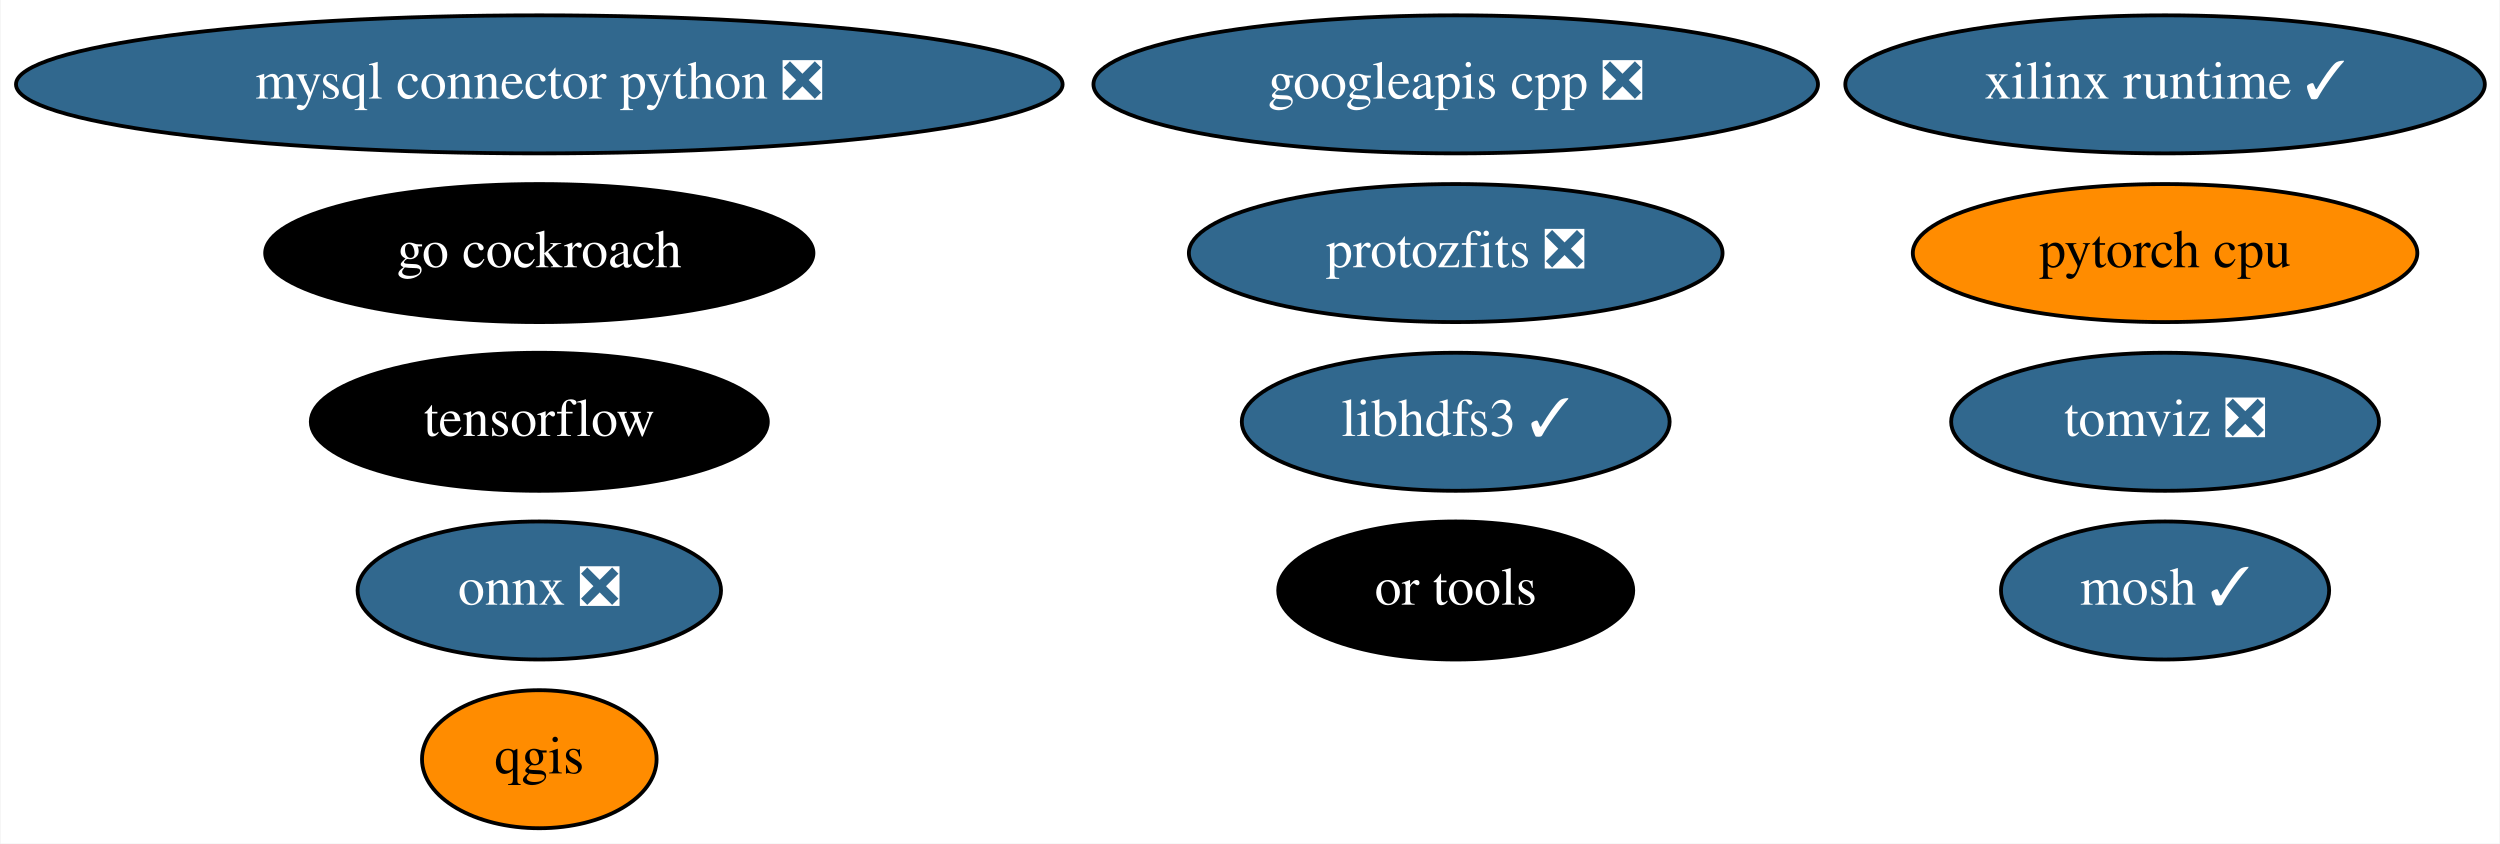
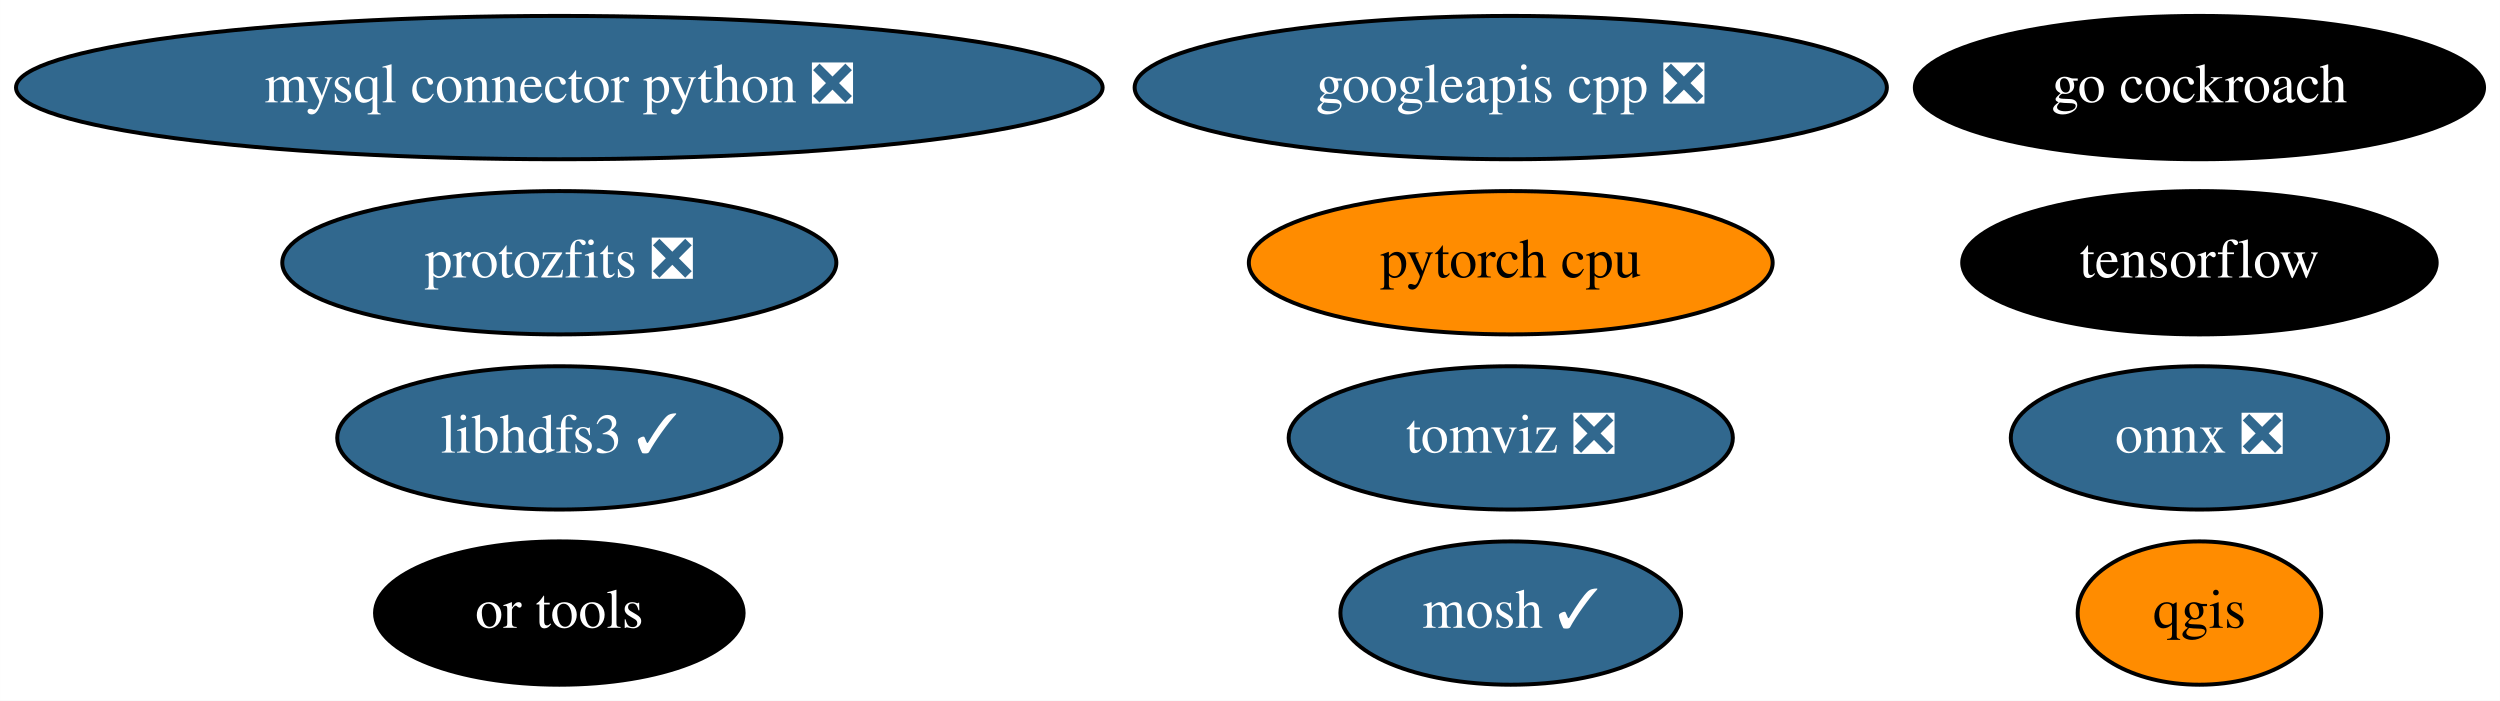
- <svg xmlns="http://www.w3.org/2000/svg" xmlns:xlink="http://www.w3.org/1999/xlink" width="652pt" height="220pt" viewBox="0.00 0.00 651.68 220.00">
-   <g id="graph0" class="graph" transform="scale(1 1) rotate(0) translate(4 216)">
-     <polygon fill="white" stroke="none" points="-4,4 -4,-216 647.68,-216 647.68,4 -4,4" />
+ <svg xmlns="http://www.w3.org/2000/svg" xmlns:xlink="http://www.w3.org/1999/xlink" width="628pt" height="176pt" viewBox="0.00 0.00 627.98 176.00">
+   <g id="graph0" class="graph" transform="scale(1 1) rotate(0) translate(4 172)">
+     <polygon fill="white" stroke="none" points="-4,4 -4,-172 623.98,-172 623.98,4 -4,4" />
    <g id="node1" class="node">
      <g id="a_node1">
        <a xlink:href="https://github.com/conda-forge/mosh-feedstock/pull/29" xlink:title="mosh ✓">
-           <ellipse fill="#31688e" stroke="black" cx="560.49" cy="-62" rx="42.79" ry="18" />
-           <text text-anchor="middle" x="560.49" y="-58.3" font-family="Times,serif" font-size="14.00" fill="white">mosh ✓</text>
+           <ellipse fill="#31688e" stroke="black" cx="375.49" cy="-18" rx="42.79" ry="18" />
+           <text text-anchor="middle" x="375.49" y="-14.3" font-family="Times,serif" font-size="14.00" fill="white">mosh ✓</text>
        </a>
      </g>
    </g>
    <g id="node2" class="node">
      <g id="a_node2">
        <a xlink:href="https://github.com/conda-forge/mysql-connector-python-feedstock/pull/69" xlink:title="mysql connector python ❎">
-           <ellipse fill="#31688e" stroke="black" cx="136.49" cy="-194" rx="136.48" ry="18" />
-           <text text-anchor="middle" x="136.49" y="-190.3" font-family="Times,serif" font-size="14.00" fill="white">mysql connector python ❎</text>
+           <ellipse fill="#31688e" stroke="black" cx="136.49" cy="-150" rx="136.48" ry="18" />
+           <text text-anchor="middle" x="136.49" y="-146.3" font-family="Times,serif" font-size="14.00" fill="white">mysql connector python ❎</text>
        </a>
      </g>
    </g>
    <g id="node3" class="node">
      <g id="a_node3">
        <a xlink:href="https://github.com/conda-forge/onnx-feedstock/pull/81" xlink:title="onnx ❎">
-           <ellipse fill="#31688e" stroke="black" cx="136.49" cy="-62" rx="47.39" ry="18" />
-           <text text-anchor="middle" x="136.49" y="-58.3" font-family="Times,serif" font-size="14.00" fill="white">onnx ❎</text>
+           <ellipse fill="#31688e" stroke="black" cx="548.49" cy="-62" rx="47.39" ry="18" />
+           <text text-anchor="middle" x="548.49" y="-58.3" font-family="Times,serif" font-size="14.00" fill="white">onnx ❎</text>
        </a>
      </g>
    </g>
    <g id="node4" class="node">
      <g id="a_node4">
        <a xlink:href="https://github.com/conda-forge/qgis-feedstock" xlink:title="qgis">
-           <ellipse fill="#ff8c00" stroke="black" cx="136.49" cy="-18" rx="30.59" ry="18" />
-           <text text-anchor="middle" x="136.49" y="-14.3" font-family="Times,serif" font-size="14.00">qgis</text>
+           <ellipse fill="#ff8c00" stroke="black" cx="548.49" cy="-18" rx="30.59" ry="18" />
+           <text text-anchor="middle" x="548.49" y="-14.3" font-family="Times,serif" font-size="14.00">qgis</text>
        </a>
      </g>
    </g>
    <g id="node5" class="node">
      <g id="a_node5">
        <a xlink:href="https://github.com/conda-forge/tensorflow-feedstock" xlink:title="tensorflow">
-           <ellipse fill="#000000" stroke="black" cx="136.49" cy="-106" rx="59.59" ry="18" />
-           <text text-anchor="middle" x="136.49" y="-102.3" font-family="Times,serif" font-size="14.00" fill="white">tensorflow</text>
+           <ellipse fill="#000000" stroke="black" cx="548.49" cy="-106" rx="59.59" ry="18" />
+           <text text-anchor="middle" x="548.49" y="-102.3" font-family="Times,serif" font-size="14.00" fill="white">tensorflow</text>
        </a>
      </g>
    </g>
    <g id="node6" class="node">
      <g id="a_node6">
        <a xlink:href="https://github.com/conda-forge/libhdfs3-feedstock/pull/45" xlink:title="libhdfs3 ✓">
-           <ellipse fill="#31688e" stroke="black" cx="375.49" cy="-106" rx="55.79" ry="18" />
-           <text text-anchor="middle" x="375.49" y="-102.3" font-family="Times,serif" font-size="14.00" fill="white">libhdfs3 ✓</text>
+           <ellipse fill="#31688e" stroke="black" cx="136.49" cy="-62" rx="55.79" ry="18" />
+           <text text-anchor="middle" x="136.49" y="-58.3" font-family="Times,serif" font-size="14.00" fill="white">libhdfs3 ✓</text>
        </a>
      </g>
    </g>
    <g id="node7" class="node">
      <g id="a_node7">
        <a xlink:href="https://github.com/conda-forge/pytorch-cpu-feedstock" xlink:title="pytorch cpu">
-           <ellipse fill="#ff8c00" stroke="black" cx="560.49" cy="-150" rx="65.79" ry="18" />
-           <text text-anchor="middle" x="560.49" y="-146.3" font-family="Times,serif" font-size="14.00">pytorch cpu</text>
+           <ellipse fill="#ff8c00" stroke="black" cx="375.49" cy="-106" rx="65.79" ry="18" />
+           <text text-anchor="middle" x="375.49" y="-102.3" font-family="Times,serif" font-size="14.00">pytorch cpu</text>
        </a>
      </g>
    </g>
    <g id="node8" class="node">
      <g id="a_node8">
        <a xlink:href="https://github.com/conda-forge/googleapis-cpp-feedstock/pull/37" xlink:title="googleapis cpp ❎">
-           <ellipse fill="#31688e" stroke="black" cx="375.49" cy="-194" rx="94.48" ry="18" />
-           <text text-anchor="middle" x="375.49" y="-190.3" font-family="Times,serif" font-size="14.00" fill="white">googleapis cpp ❎</text>
+           <ellipse fill="#31688e" stroke="black" cx="375.49" cy="-150" rx="94.48" ry="18" />
+           <text text-anchor="middle" x="375.49" y="-146.3" font-family="Times,serif" font-size="14.00" fill="white">googleapis cpp ❎</text>
        </a>
      </g>
    </g>
    <g id="node9" class="node">
      <g id="a_node9">
        <a xlink:href="https://github.com/conda-forge/go-cockroach-feedstock" xlink:title="go cockroach">
-           <ellipse fill="#000000" stroke="black" cx="136.49" cy="-150" rx="71.49" ry="18" />
-           <text text-anchor="middle" x="136.49" y="-146.3" font-family="Times,serif" font-size="14.00" fill="white">go cockroach</text>
+           <ellipse fill="#000000" stroke="black" cx="548.49" cy="-150" rx="71.49" ry="18" />
+           <text text-anchor="middle" x="548.49" y="-146.3" font-family="Times,serif" font-size="14.00" fill="white">go cockroach</text>
        </a>
      </g>
    </g>
    <g id="node10" class="node">
      <g id="a_node10">
        <a xlink:href="https://github.com/conda-forge/tomviz-feedstock/pull/45" xlink:title="tomviz ❎">
-           <ellipse fill="#31688e" stroke="black" cx="560.49" cy="-106" rx="55.79" ry="18" />
-           <text text-anchor="middle" x="560.49" y="-102.3" font-family="Times,serif" font-size="14.00" fill="white">tomviz ❎</text>
+           <ellipse fill="#31688e" stroke="black" cx="375.49" cy="-62" rx="55.79" ry="18" />
+           <text text-anchor="middle" x="375.49" y="-58.3" font-family="Times,serif" font-size="14.00" fill="white">tomviz ❎</text>
        </a>
      </g>
    </g>
    <g id="node11" class="node">
      <g id="a_node11">
        <a xlink:href="https://github.com/conda-forge/protozfits-feedstock/pull/15" xlink:title="protozfits ❎">
-           <ellipse fill="#31688e" stroke="black" cx="375.49" cy="-150" rx="69.59" ry="18" />
-           <text text-anchor="middle" x="375.49" y="-146.3" font-family="Times,serif" font-size="14.00" fill="white">protozfits ❎</text>
+           <ellipse fill="#31688e" stroke="black" cx="136.49" cy="-106" rx="69.59" ry="18" />
+           <text text-anchor="middle" x="136.49" y="-102.3" font-family="Times,serif" font-size="14.00" fill="white">protozfits ❎</text>
        </a>
      </g>
    </g>
    <g id="node12" class="node">
      <g id="a_node12">
        <a xlink:href="https://github.com/conda-forge/or-tools-feedstock" xlink:title="or tools">
-           <ellipse fill="#000000" stroke="black" cx="375.49" cy="-62" rx="46.29" ry="18" />
-           <text text-anchor="middle" x="375.49" y="-58.3" font-family="Times,serif" font-size="14.00" fill="white">or tools</text>
-         </a>
-       </g>
-     </g>
-     <g id="node13" class="node">
-       <g id="a_node13">
-         <a xlink:href="https://github.com/conda-forge/xilinx-runtime-feedstock/pull/6" xlink:title="xilinx runtime ✓">
-           <ellipse fill="#31688e" stroke="black" cx="560.49" cy="-194" rx="83.39" ry="18" />
-           <text text-anchor="middle" x="560.49" y="-190.3" font-family="Times,serif" font-size="14.00" fill="white">xilinx runtime ✓</text>
+           <ellipse fill="#000000" stroke="black" cx="136.49" cy="-18" rx="46.29" ry="18" />
+           <text text-anchor="middle" x="136.49" y="-14.3" font-family="Times,serif" font-size="14.00" fill="white">or tools</text>
        </a>
      </g>
    </g>
  </g>
</svg>
